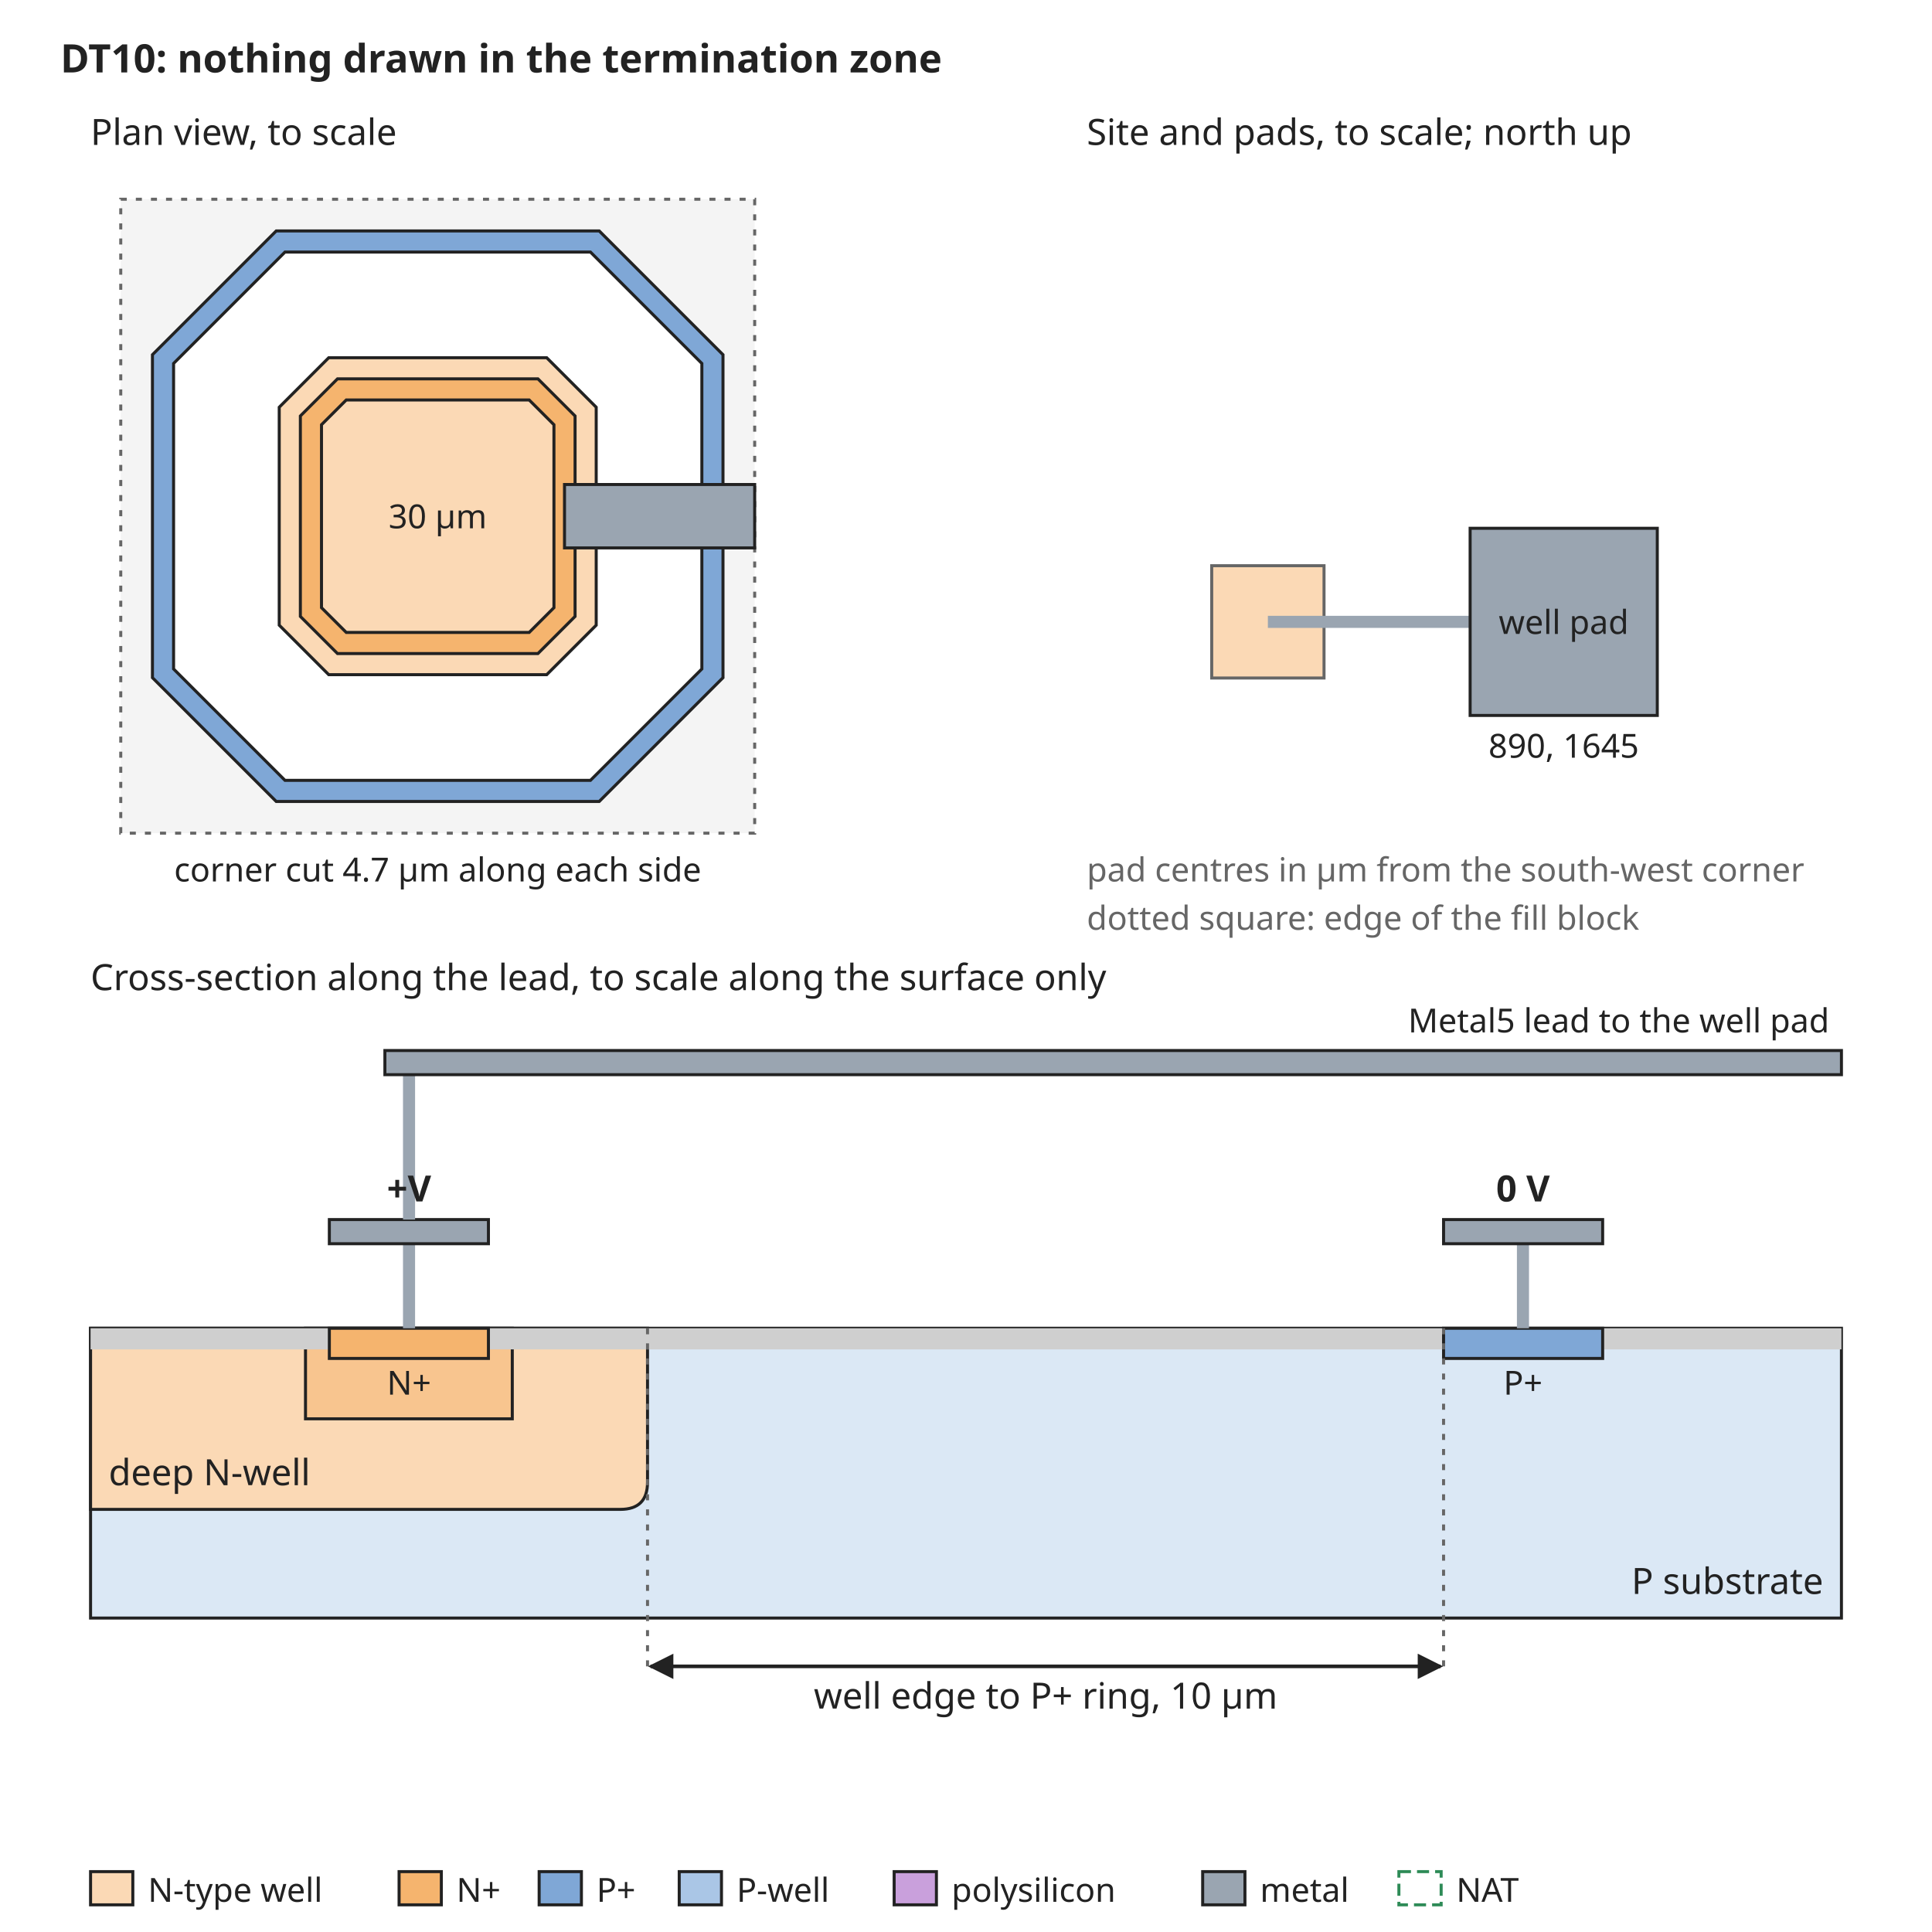
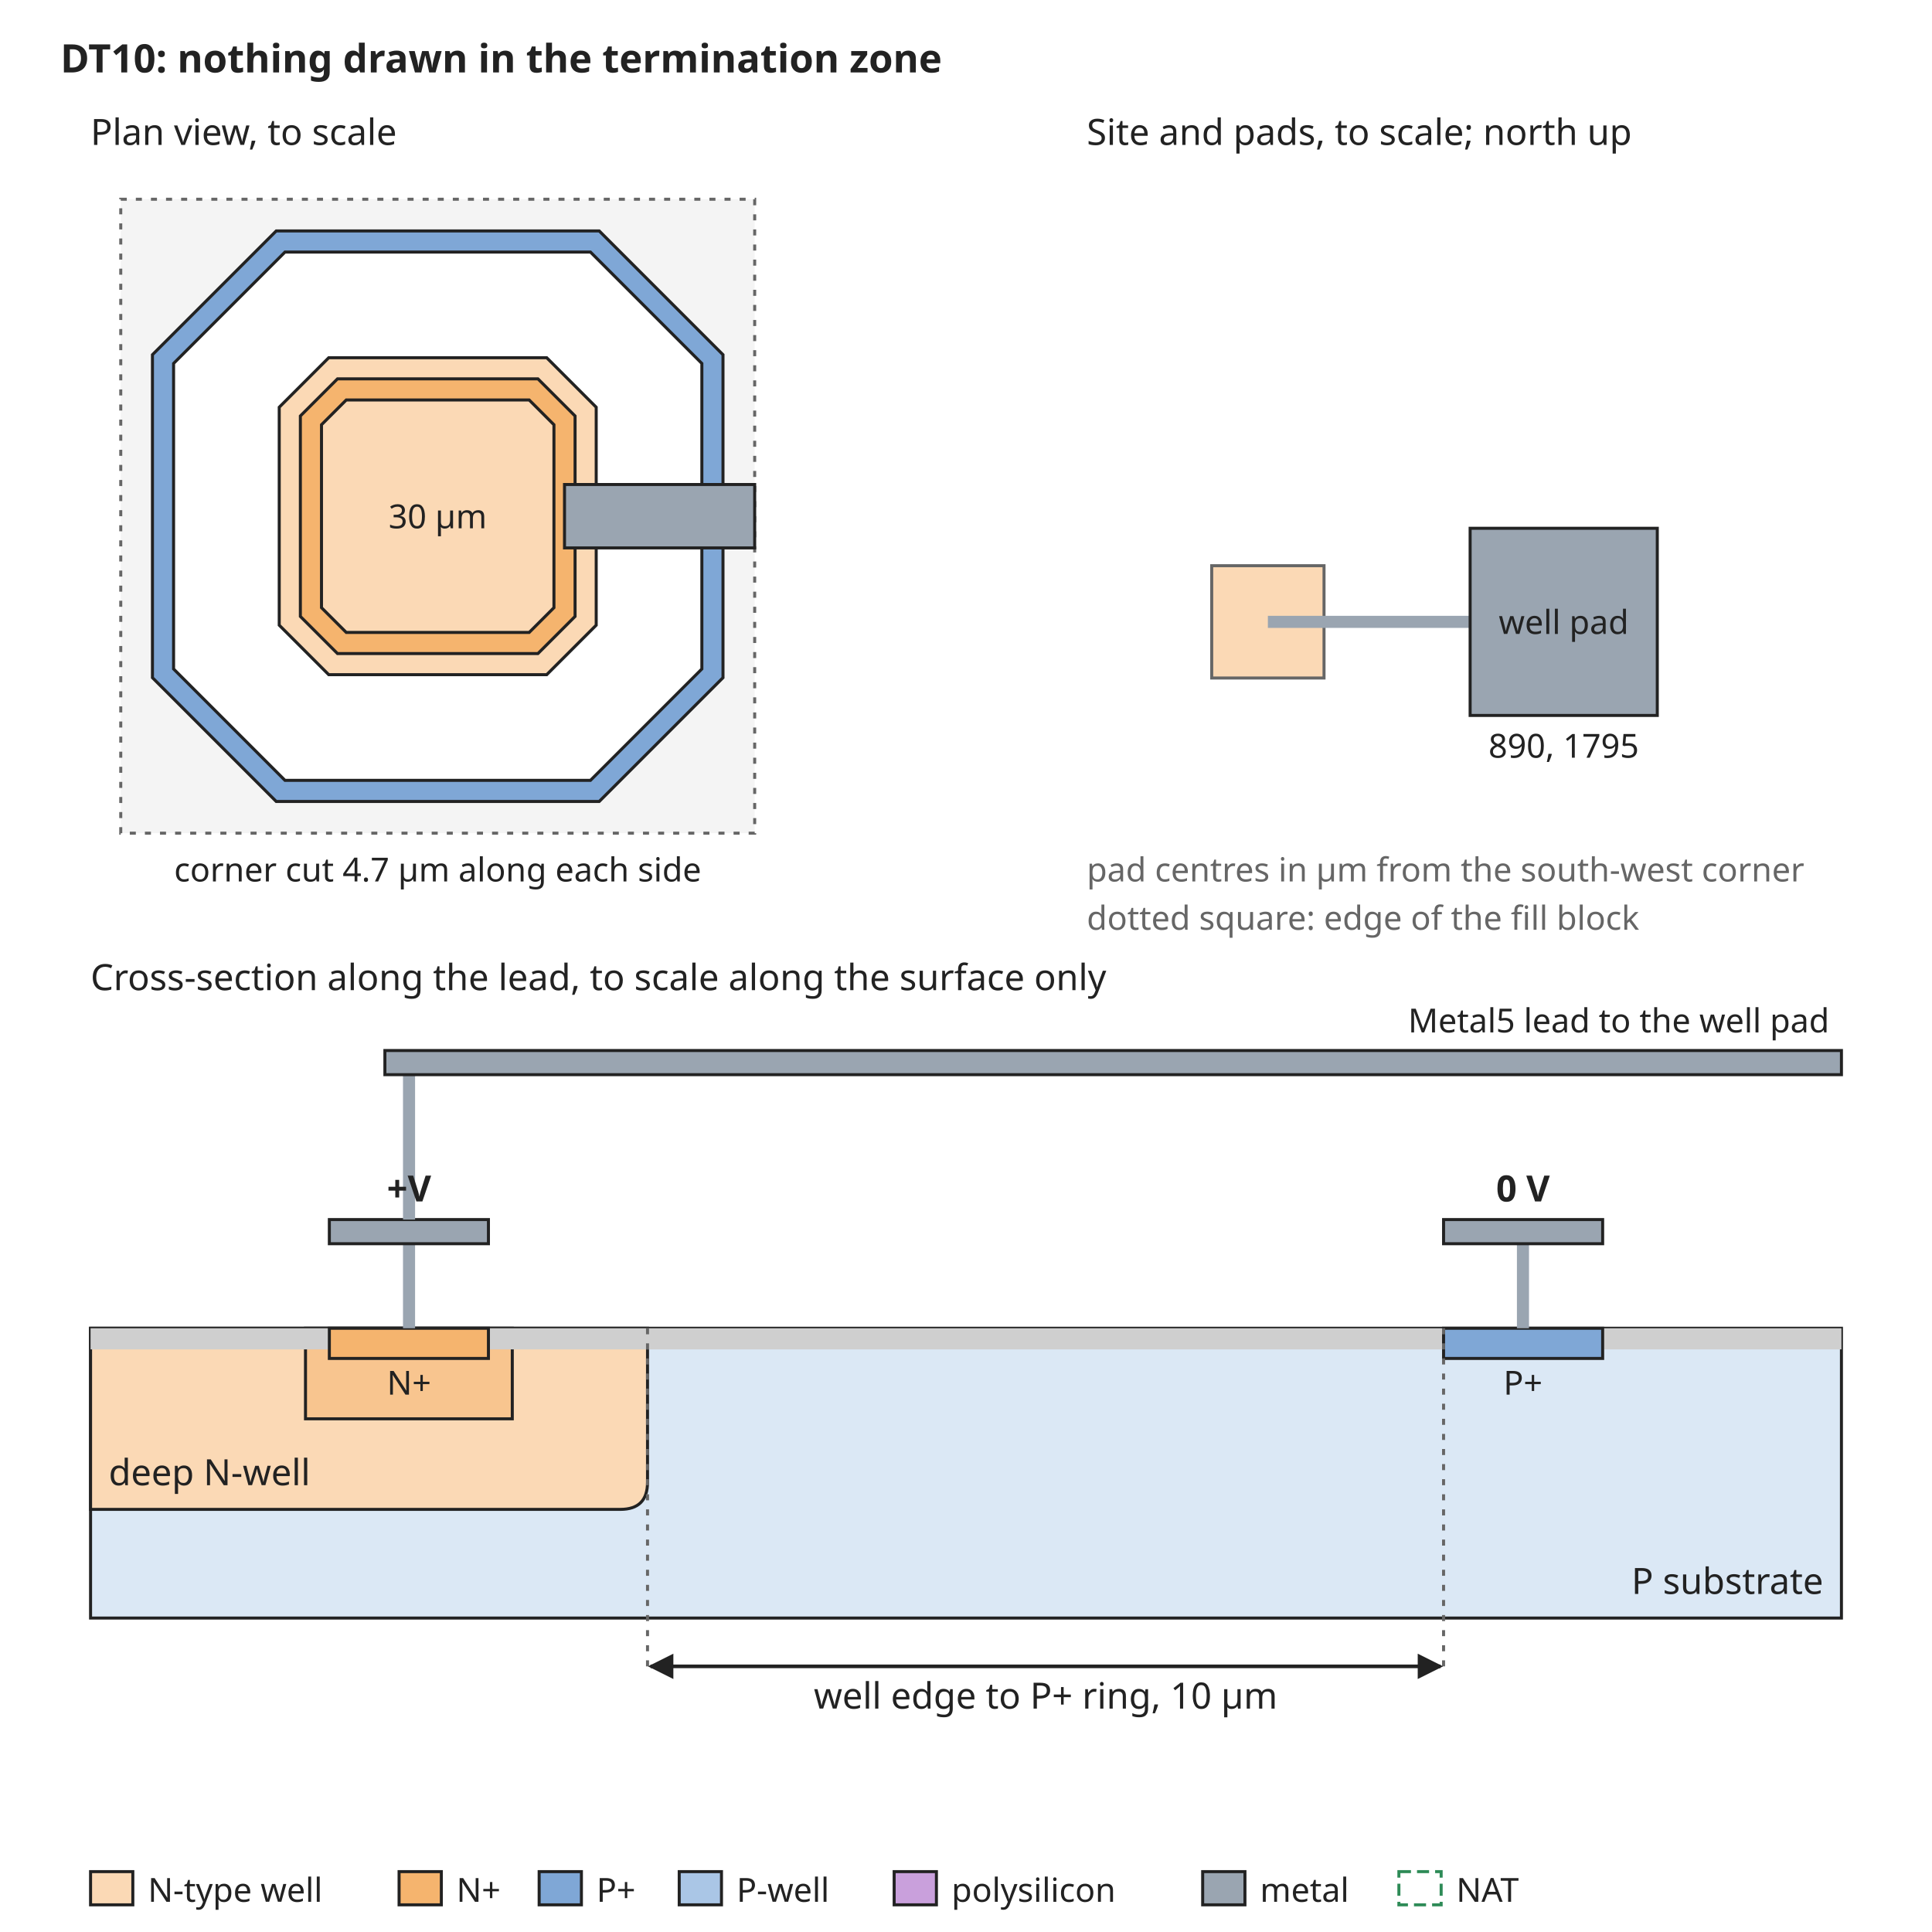
<svg xmlns="http://www.w3.org/2000/svg" width="640" height="640" viewBox="0 0 640 640" font-family="sans-serif" font-size="13">
  <rect width="640" height="640" fill="white" />
  <defs>
    <marker id="arrow" viewBox="0 0 10 10" refX="9" refY="5" markerWidth="7" markerHeight="7" orient="auto-start-reverse">
      <path d="M0,0 L10,5 L0,10 z" fill="#222222" />
    </marker>
  </defs>
  <text x="20" y="24" text-anchor="start" font-size="13" font-weight="bold" fill="#222222">DT10: nothing drawn in the termination zone</text>
  <rect x="40" y="66" width="210" height="210" rx="0" fill="#f4f4f4" stroke="#666666" stroke-dasharray="2 3" />
  <path d="M91.5,76.5 L198.5,76.5 L239.5,117.5 L239.5,224.5 L198.5,265.5 L91.5,265.5 L50.5,224.5 L50.5,117.5 Z" fill="#7fa7d6" stroke="#222222" stroke-width="1" />
  <path d="M94.4,83.5 L195.6,83.5 L232.5,120.4 L232.5,221.6 L195.6,258.5 L94.4,258.5 L57.5,221.6 L57.5,120.4 Z" fill="white" stroke="#222222" stroke-width="1" />
  <path d="M108.9,118.5 L181.1,118.5 L197.5,134.9 L197.5,207.1 L181.1,223.5 L108.9,223.5 L92.5,207.1 L92.5,134.9 Z" fill="#fbd9b5" stroke="#222222" stroke-width="1" />
  <path d="M111.8,125.5 L178.2,125.5 L190.5,137.8 L190.5,204.2 L178.2,216.5 L111.8,216.5 L99.5,204.2 L99.5,137.8 Z" fill="#f5b46e" stroke="#222222" stroke-width="1" />
  <path d="M114.7,132.5 L175.3,132.5 L183.5,140.7 L183.5,201.3 L175.3,209.5 L114.7,209.5 L106.5,201.3 L106.5,140.7 Z" fill="#fbd9b5" stroke="#222222" stroke-width="1" />
  <text x="145" y="175" text-anchor="middle" font-size="11" font-weight="normal" fill="#222222">30 µm</text>
  <rect x="187.0" y="160.5" width="63.0" height="21.0" rx="0" fill="#9aa5b1" stroke="#222222" />
  <text x="30" y="48" text-anchor="start" font-size="12" font-weight="normal" fill="#222222">Plan view, to scale</text>
  <text x="145" y="292" text-anchor="middle" font-size="11" font-weight="normal" fill="#222222">corner cut 4.7 µm along each side</text>
  <text x="360" y="48" text-anchor="start" font-size="12" font-weight="normal" fill="#222222">Site and pads, to scale; north up</text>
  <rect x="401.4" y="187.4" width="37.2" height="37.2" rx="0" fill="#fbd9b5" stroke="#666666" />
  <rect x="420" y="204" width="67.0" height="4" rx="0" fill="#9aa5b1" stroke="none" />
  <rect x="487.0" y="175.0" width="62.0" height="62.0" rx="0" fill="#9aa5b1" stroke="#222222" />
  <text x="518.0" y="210" text-anchor="middle" font-size="11" font-weight="normal" fill="#222222">well pad</text>
-   <text x="518.0" y="251.0" text-anchor="middle" font-size="11" font-weight="normal" fill="#222222">890, 1645</text>
+   <text x="518.0" y="251.0" text-anchor="middle" font-size="11" font-weight="normal" fill="#222222">890, 1795</text>
  <text x="360" y="292" text-anchor="start" font-size="11" font-weight="normal" fill="#666666">pad centres in µm from the south-west corner</text>
  <text x="360" y="308" text-anchor="start" font-size="11" font-weight="normal" fill="#666666">dotted square: edge of the fill block</text>
  <text x="30" y="328" text-anchor="start" font-size="12" font-weight="normal" fill="#222222">Cross-section along the lead, to scale along the surface only</text>
  <rect x="30" y="440" width="580" height="96" rx="0" fill="#dbe8f5" stroke="#222222" />
  <path d="M30.0,440 L30.0,500 L205.5,500 Q214.5,500 214.5,491 L214.5,440 Z" fill="#fbd9b5" stroke="#222222" />
  <text x="36" y="492" text-anchor="start" font-size="12" font-weight="normal" fill="#222222">deep N-well</text>
  <rect x="101.2" y="440" width="68.5" height="30" rx="0" fill="#f8c58f" stroke="#222222" />
  <rect x="30.0" y="440" width="79.1" height="7" rx="0" fill="#cfcfcf" stroke="none" />
  <rect x="161.8" y="440" width="316.4" height="7" rx="0" fill="#cfcfcf" stroke="none" />
  <rect x="530.9" y="440" width="79.1" height="7" rx="0" fill="#cfcfcf" stroke="none" />
  <rect x="109.1" y="440" width="52.7" height="10" rx="0" fill="#f5b46e" stroke="#222222" />
  <rect x="478.2" y="440" width="52.7" height="10" rx="0" fill="#7fa7d6" stroke="#222222" />
  <text x="135.5" y="462" text-anchor="middle" font-size="11" font-weight="normal" fill="#222222">N+</text>
  <text x="504.5" y="462" text-anchor="middle" font-size="11" font-weight="normal" fill="#222222">P+</text>
  <text x="604" y="528" text-anchor="end" font-size="12" font-weight="normal" fill="#222222">P substrate</text>
  <rect x="133.5" y="412" width="4" height="28" rx="0" fill="#9aa5b1" stroke="none" />
  <rect x="109.1" y="404" width="52.7" height="8" rx="0" fill="#9aa5b1" stroke="#222222" />
  <rect x="502.5" y="412" width="4" height="28" rx="0" fill="#9aa5b1" stroke="none" />
  <rect x="478.2" y="404" width="52.7" height="8" rx="0" fill="#9aa5b1" stroke="#222222" />
  <text x="504.5" y="398" text-anchor="middle" font-size="12" font-weight="bold" fill="#222222">0 V</text>
  <rect x="133.5" y="356" width="4" height="48" rx="0" fill="#9aa5b1" stroke="none" />
  <rect x="127.5" y="348" width="482.5" height="8" rx="0" fill="#9aa5b1" stroke="#222222" />
  <text x="606" y="342" text-anchor="end" font-size="11" font-weight="normal" fill="#222222">Metal5 lead to the well pad</text>
  <text x="135.5" y="398" text-anchor="middle" font-size="12" font-weight="bold" fill="#222222">+V</text>
  <line x1="214.5" y1="440" x2="214.5" y2="552" stroke="#666666" stroke-width="1" stroke-dasharray="2 3" />
  <line x1="478.2" y1="440" x2="478.2" y2="552" stroke="#666666" stroke-width="1" stroke-dasharray="2 3" />
  <line x1="215.5" y1="552" x2="477.2" y2="552" stroke="#222222" stroke-width="1.2" marker-end="url(#arrow)" marker-start="url(#arrow)" />
  <text x="346.4" y="566" text-anchor="middle" font-size="12" font-weight="normal" fill="#222222">well edge to P+ ring, 10 µm</text>
  <rect x="30" y="620" width="14" height="11" rx="0" fill="#fbd9b5" stroke="#222222" />
  <text x="49" y="630" text-anchor="start" font-size="11" font-weight="normal" fill="#222222">N-type well</text>
  <rect x="132.2" y="620" width="14" height="11" rx="0" fill="#f5b46e" stroke="#222222" />
  <text x="151.2" y="630" text-anchor="start" font-size="11" font-weight="normal" fill="#222222">N+</text>
  <rect x="178.6" y="620" width="14" height="11" rx="0" fill="#7fa7d6" stroke="#222222" />
  <text x="197.6" y="630" text-anchor="start" font-size="11" font-weight="normal" fill="#222222">P+</text>
  <rect x="225.0" y="620" width="14" height="11" rx="0" fill="#aac6e6" stroke="#222222" />
  <text x="244.0" y="630" text-anchor="start" font-size="11" font-weight="normal" fill="#222222">P-well</text>
  <rect x="296.2" y="620" width="14" height="11" rx="0" fill="#c9a0dc" stroke="#222222" />
  <text x="315.2" y="630" text-anchor="start" font-size="11" font-weight="normal" fill="#222222">polysilicon</text>
  <rect x="398.4" y="620" width="14" height="11" rx="0" fill="#9aa5b1" stroke="#222222" />
  <text x="417.4" y="630" text-anchor="start" font-size="11" font-weight="normal" fill="#222222">metal</text>
  <rect x="463.4" y="620" width="14" height="11" rx="0" fill="none" stroke="#2e8b57" stroke-dasharray="4 2" />
  <text x="482.4" y="630" text-anchor="start" font-size="11" font-weight="normal" fill="#222222">NAT</text>
</svg>
